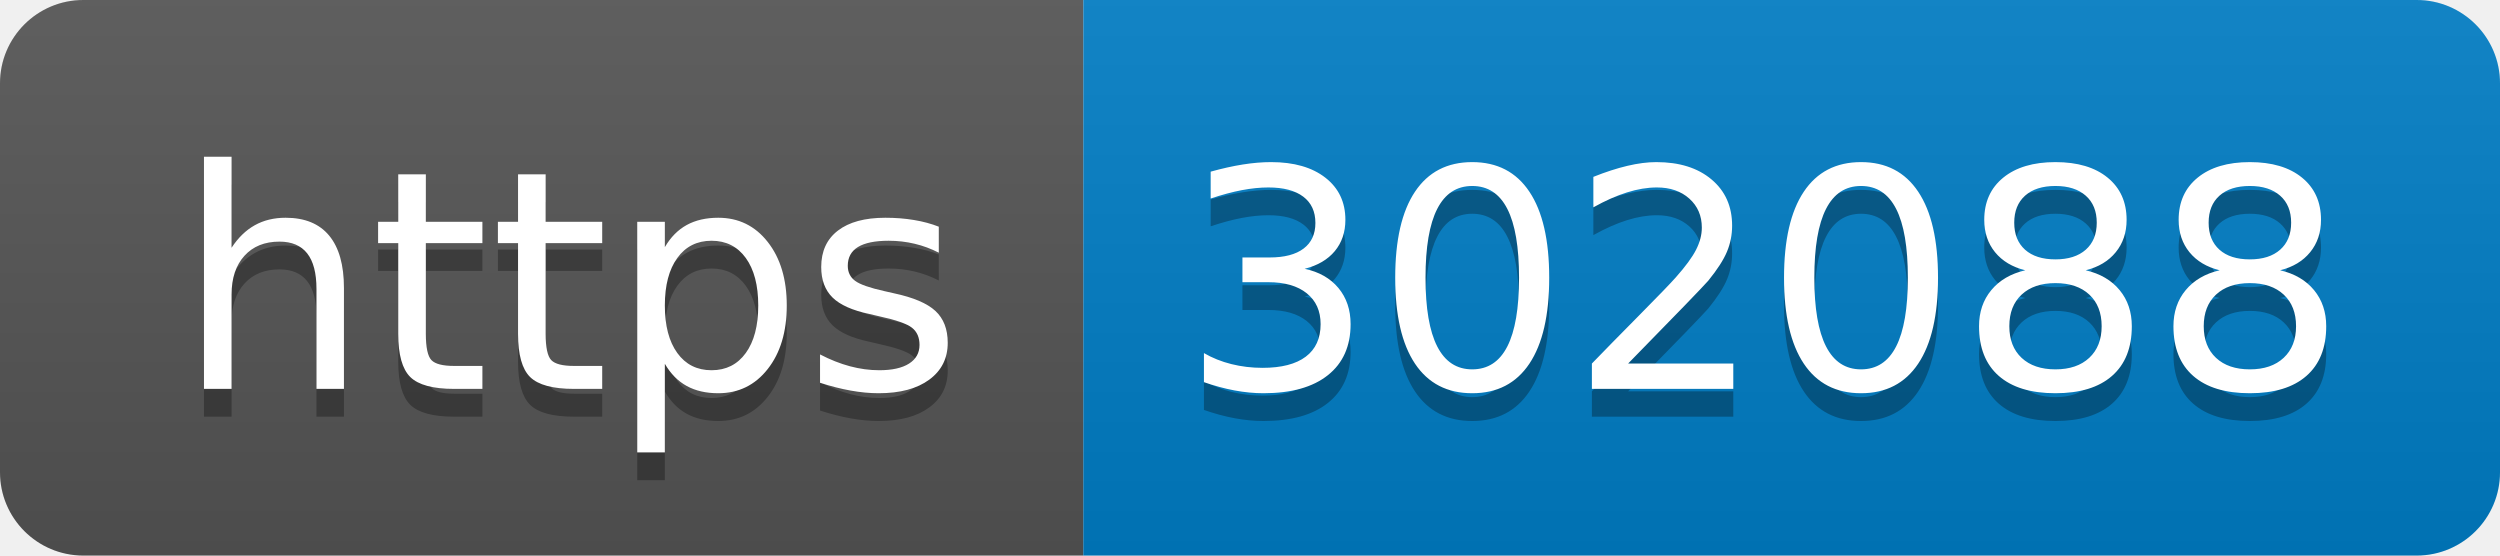
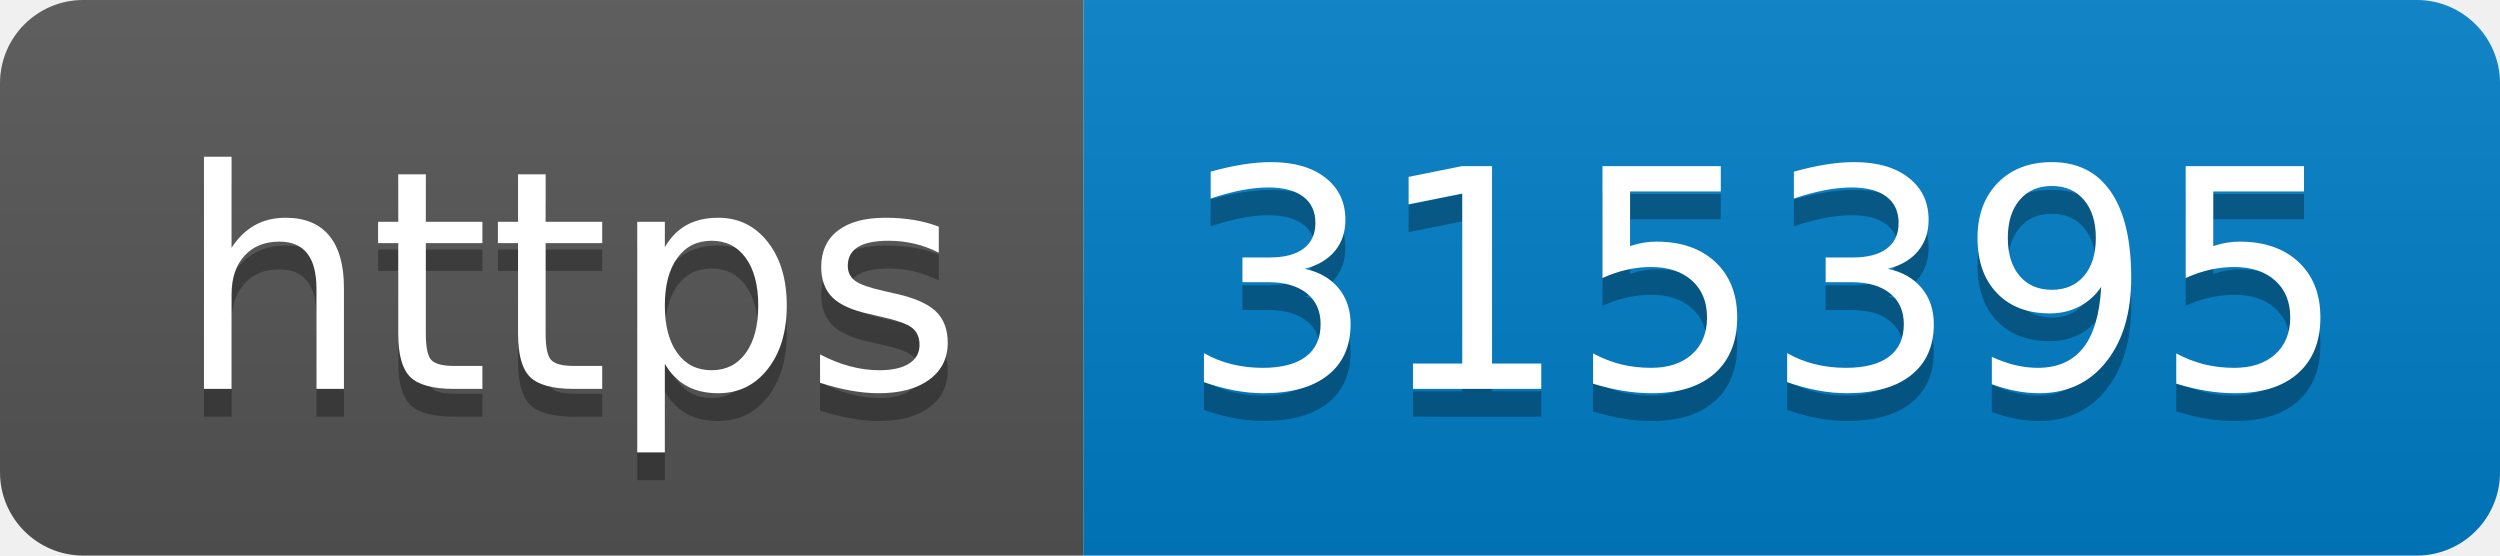
- <svg xmlns="http://www.w3.org/2000/svg" width="90" height="20" role="img" aria-label="https: 302088">
+ <svg xmlns="http://www.w3.org/2000/svg" width="90" height="20" role="img" aria-label="https: 315395">
  <linearGradient id="s" x2="0" y2="100%">
    <stop offset="0" stop-color="#bbb" stop-opacity=".1" />
    <stop offset="1" stop-opacity=".1" />
  </linearGradient>
  <clipPath id="r">
    <rect width="90" height="20" rx="3" fill="#fff" />
  </clipPath>
  <g clip-path="url(#r)">
    <rect width="39" height="20" fill="#555" />
    <rect x="39" width="51" height="20" fill="#007ec6" />
    <rect width="90" height="20" fill="url(#s)" />
  </g>
  <g fill="#fff" text-anchor="middle" font-family="Verdana,Geneva,DejaVu Sans,sans-serif" text-rendering="geometricPrecision" font-size="110">
    <text aria-hidden="true" x="205" y="150" fill="#010101" fill-opacity=".3" transform="scale(.1)" textLength="290">https</text>
    <text x="205" y="140" transform="scale(.1)" fill="#fff" textLength="290">https</text>
-     <text aria-hidden="true" x="635" y="150" fill="#010101" fill-opacity=".3" transform="scale(.1)" textLength="410">302088</text>
-     <text x="635" y="140" transform="scale(.1)" fill="#fff" textLength="410">302088</text>
+     <text aria-hidden="true" x="635" y="150" fill="#010101" fill-opacity=".3" transform="scale(.1)" textLength="410">315395</text>
+     <text x="635" y="140" transform="scale(.1)" fill="#fff" textLength="410">315395</text>
  </g>
</svg>
